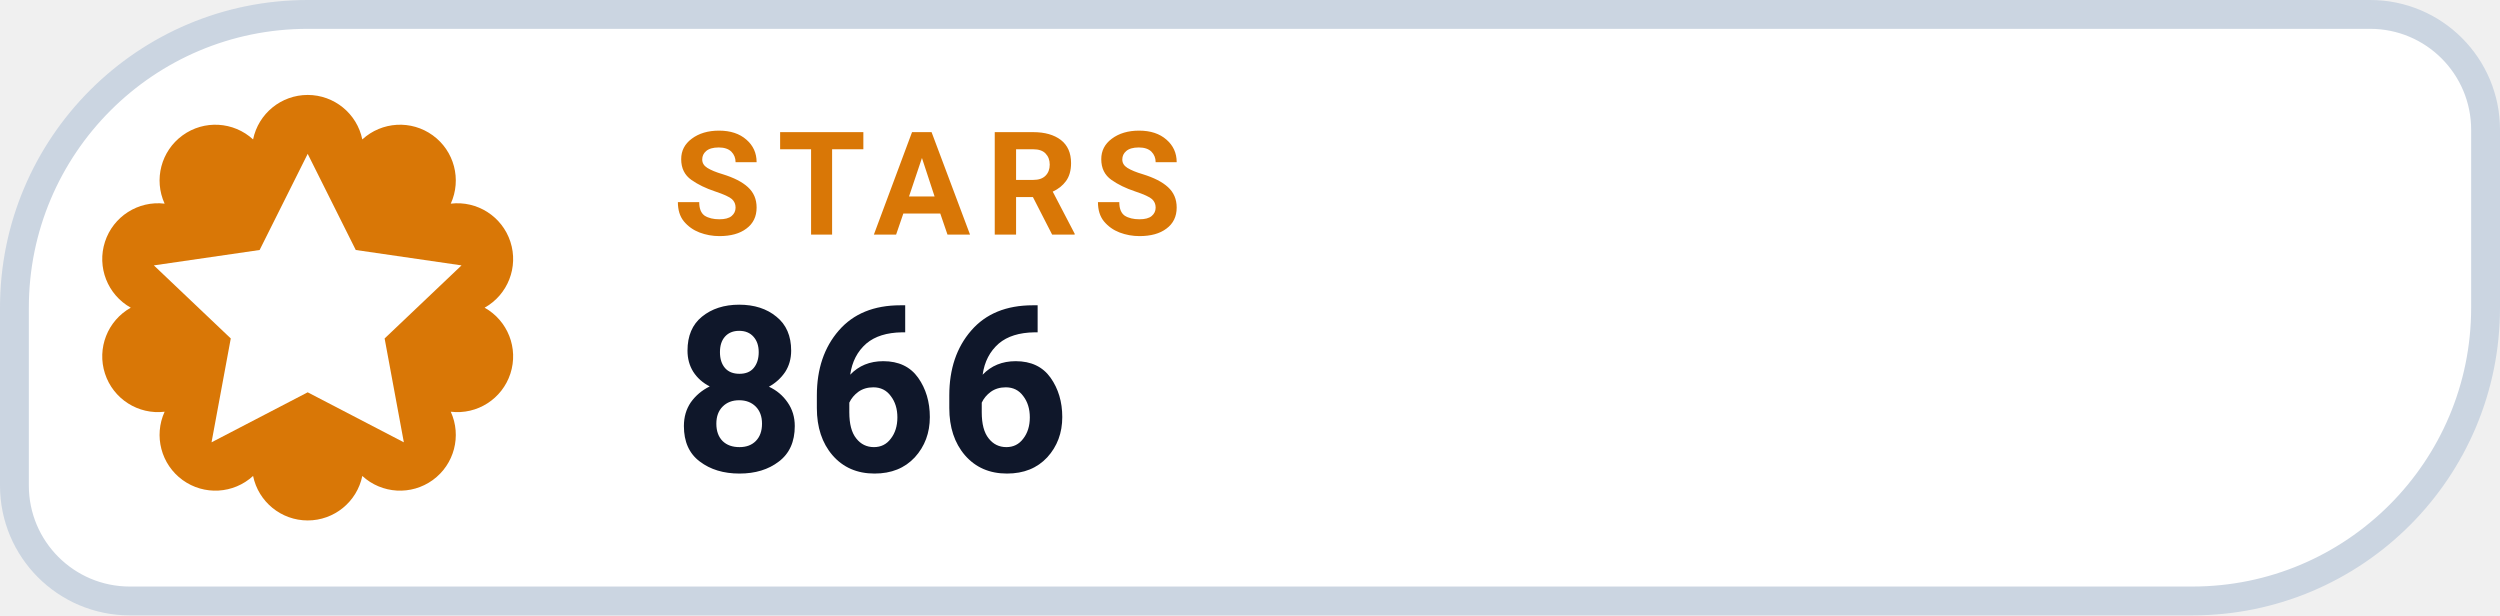
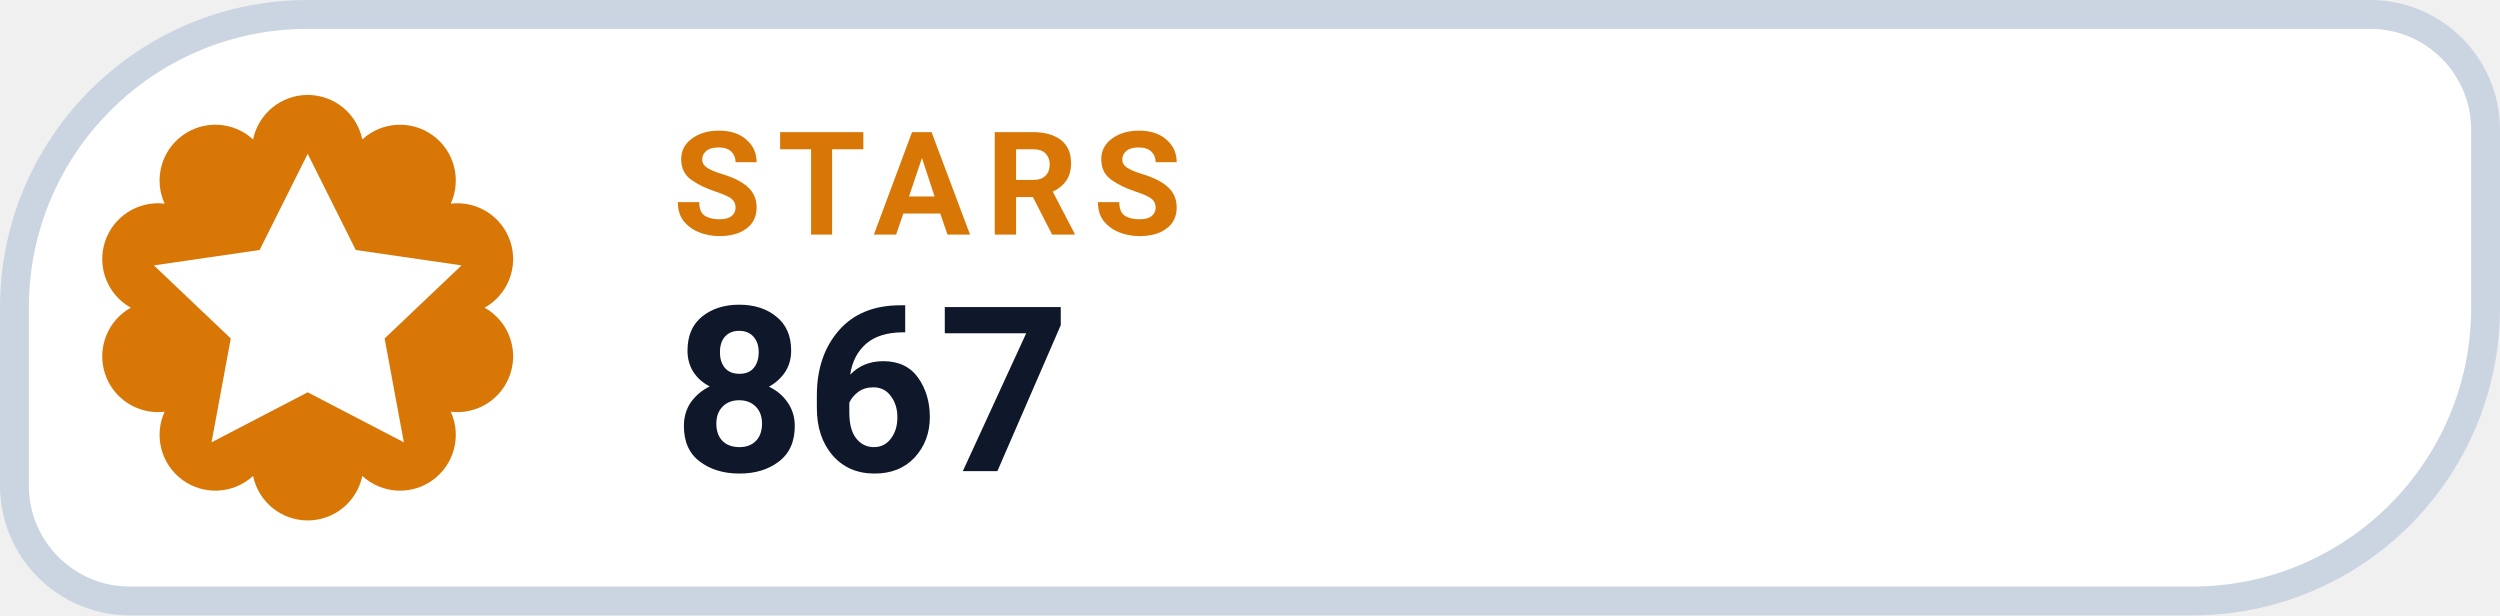
- <svg xmlns="http://www.w3.org/2000/svg" width="130" height="32" viewBox="0 0 130 32" role="img" aria-label="STARS 866">
+ <svg xmlns="http://www.w3.org/2000/svg" width="130" height="32" viewBox="0 0 130 32" role="img" aria-label="STARS 867">
  <path d="M 16.00 0.75 H 123.25 A 6.00 6.00 0 0 1 129.25 6.75 V 16.00 A 15.25 15.25 0 0 1 114.00 31.25 H 6.75 A 6.00 6.00 0 0 1 0.75 25.25 V 16.00 A 15.25 15.25 0 0 1 16.00 0.75 Z" fill="#FFFFFF" stroke="#CBD5E1" stroke-width="1.5" />
  <path d="M 13.16 7.25 A 2.90 2.90 0 0 1 18.84 7.25 A 2.90 2.90 0 0 1 23.44 10.59 A 2.90 2.90 0 0 1 25.20 16.00 A 2.90 2.90 0 0 1 23.44 21.41 A 2.90 2.90 0 0 1 18.84 24.75 A 2.90 2.90 0 0 1 13.16 24.75 A 2.90 2.90 0 0 1 8.56 21.41 A 2.90 2.90 0 0 1 6.80 16.00 A 2.90 2.90 0 0 1 8.56 10.59 A 2.90 2.90 0 0 1 13.16 7.25 Z" fill="#D97706" />
  <g transform="translate(16 16)" style="color:#FFFFFF;">
    <path d="M0 -8 l2.5 5 5.5 .8 -4 3.8 1 5.4 -5 -2.6 -5 2.6 1 -5.4 -4 -3.8 5.5 -.8 Z" fill="currentColor" />
  </g>
  <text x="35" y="12.2" fill="#D97706" font-family="-apple-system,BlinkMacSystemFont,'Segoe UI',Roboto,Helvetica,Arial,sans-serif" font-size="7.5" font-weight="700" letter-spacing=".8">STARS</text>
-   <text x="35" y="24.5" fill="#0F172A" font-family="-apple-system,BlinkMacSystemFont,'Segoe UI',Roboto,Helvetica,Arial,sans-serif" font-size="12" font-weight="750">866</text>
+   <text x="35" y="24.5" fill="#0F172A" font-family="-apple-system,BlinkMacSystemFont,'Segoe UI',Roboto,Helvetica,Arial,sans-serif" font-size="12" font-weight="750">867</text>
</svg>
